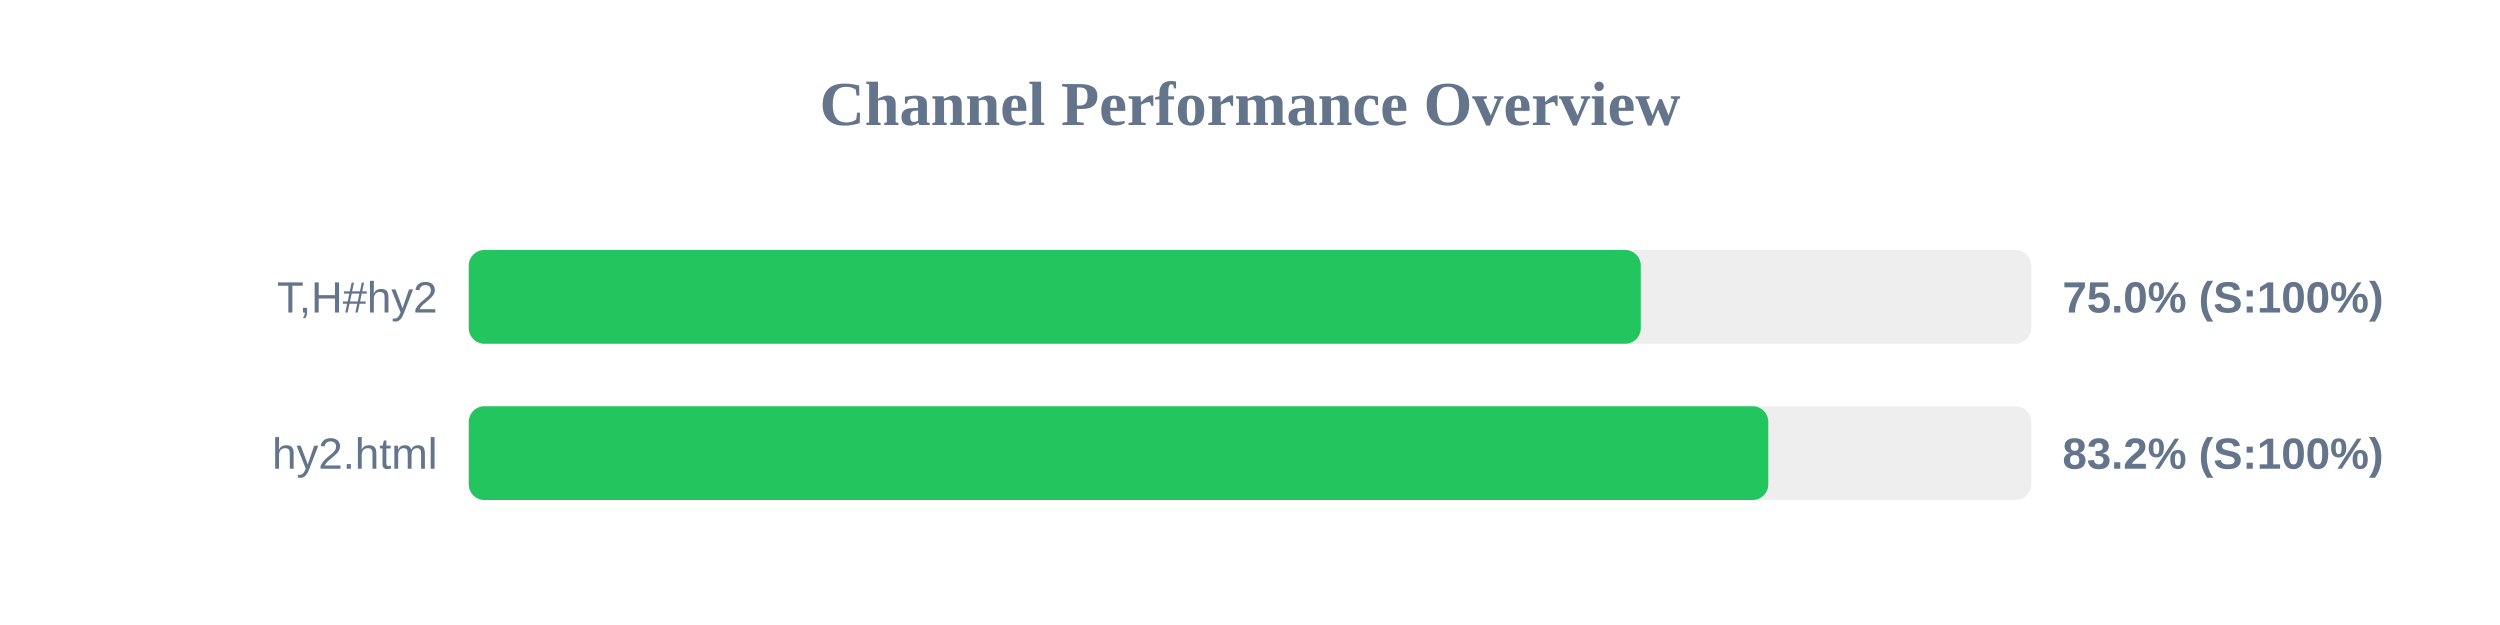
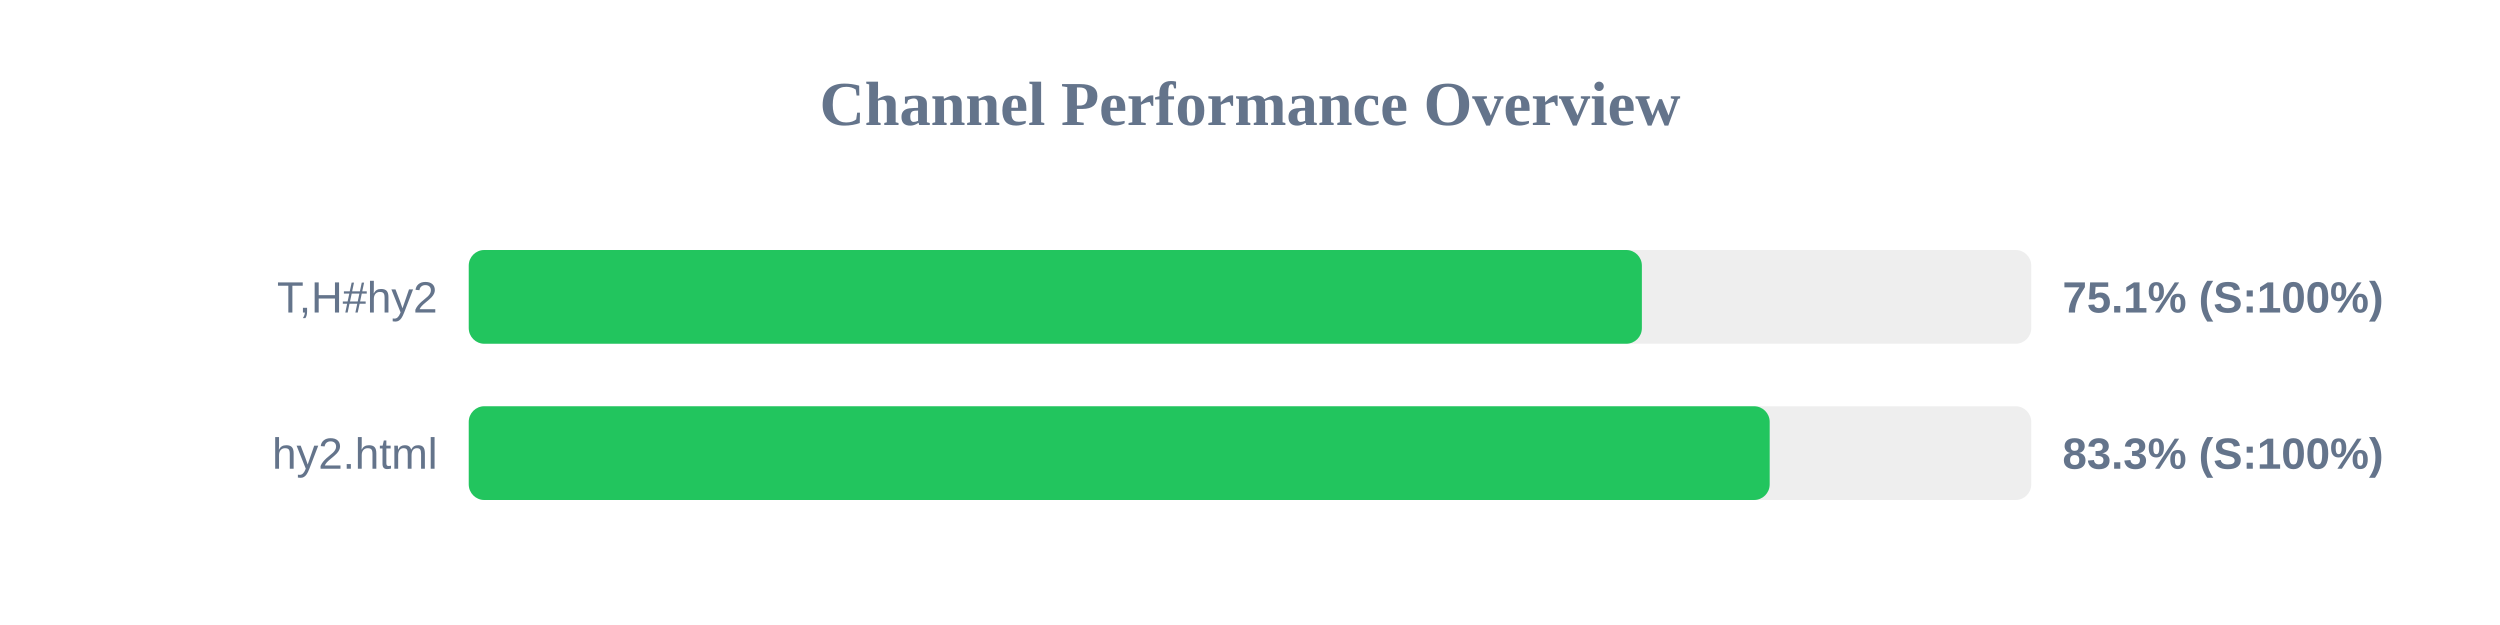
<svg xmlns="http://www.w3.org/2000/svg" width="800" height="200" version="1.1">
  <style>
        .row { font: 14px Arial; fill: #64748b; }
        .score { font: bold 14px Arial; fill: #64748b; }
    </style>
  <text x="400" y="40" text-anchor="middle" font-size="20px" font-weight="bold" fill="#64748b">Channel Performance Overview</text>
  <rect x="150" y="80" width="500" height="30" fill="#eee" rx="5" />
-   <rect x="150" y="80" width="375.05" height="30" fill="#22c55e" rx="5" />
+   <rect x="150" y="80" width="375.4" height="30" fill="#22c55e" rx="5" />
  <text x="140" y="100" text-anchor="end" class="row">T,H#hy2</text>
-   <text x="660" y="100" text-anchor="start" class="score">75.0% (S:100%)</text>
+   <text x="660" y="100" text-anchor="start" class="score">75.1% (S:100%)</text>
  <rect x="150" y="130" width="500" height="30" fill="#eee" rx="5" />
-   <rect x="150" y="130" width="415.85" height="30" fill="#22c55e" rx="5" />
+   <rect x="150" y="130" width="416.3" height="30" fill="#22c55e" rx="5" />
  <text x="140" y="150" text-anchor="end" class="row">hy2.html</text>
-   <text x="660" y="150" text-anchor="start" class="score">83.2% (S:100%)</text>
+   <text x="660" y="150" text-anchor="start" class="score">83.3% (S:100%)</text>
</svg>
